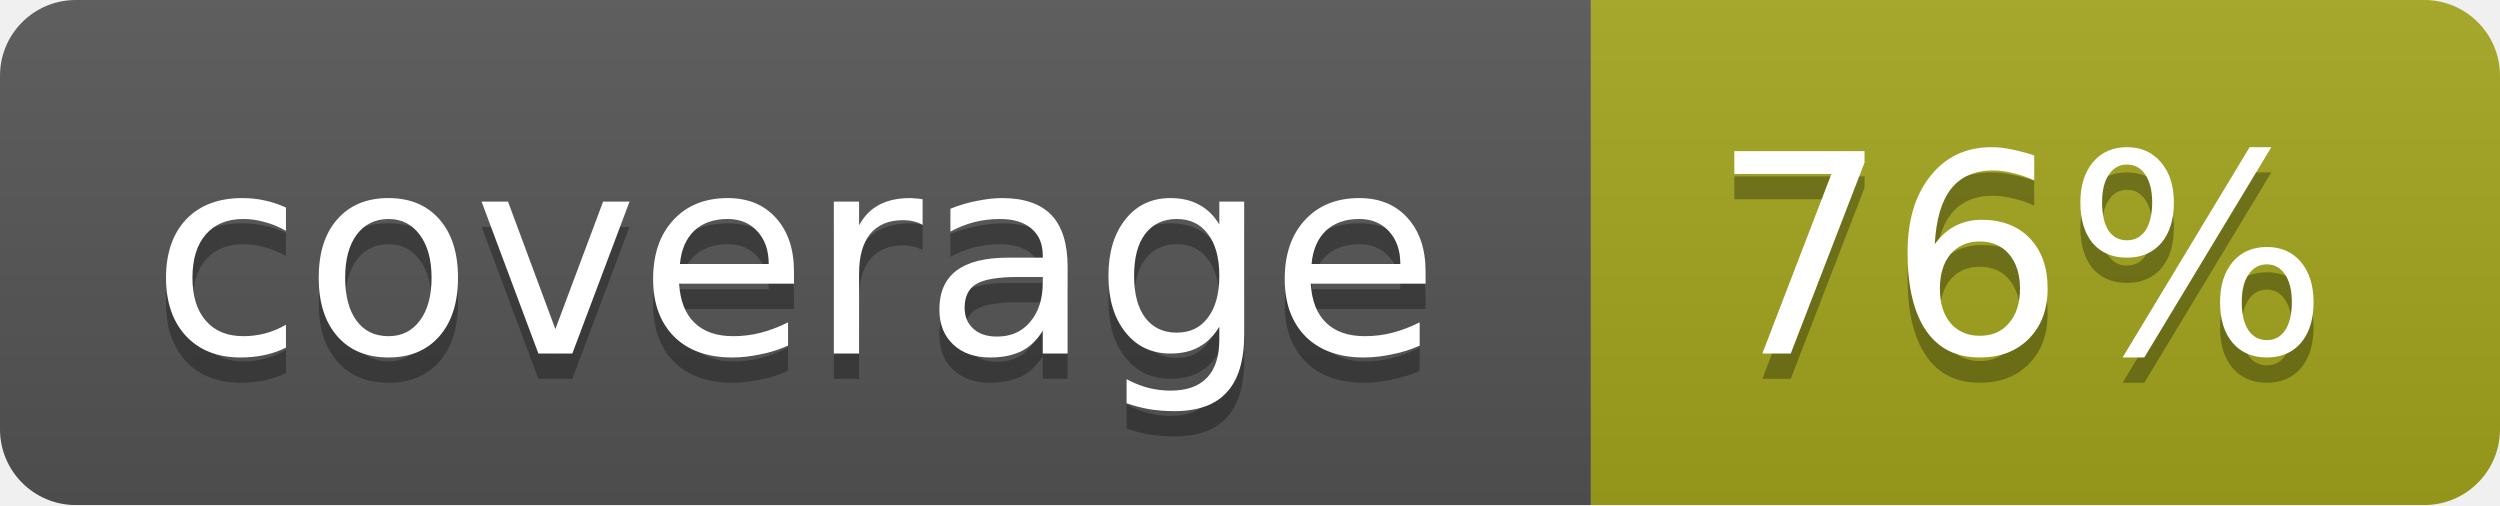
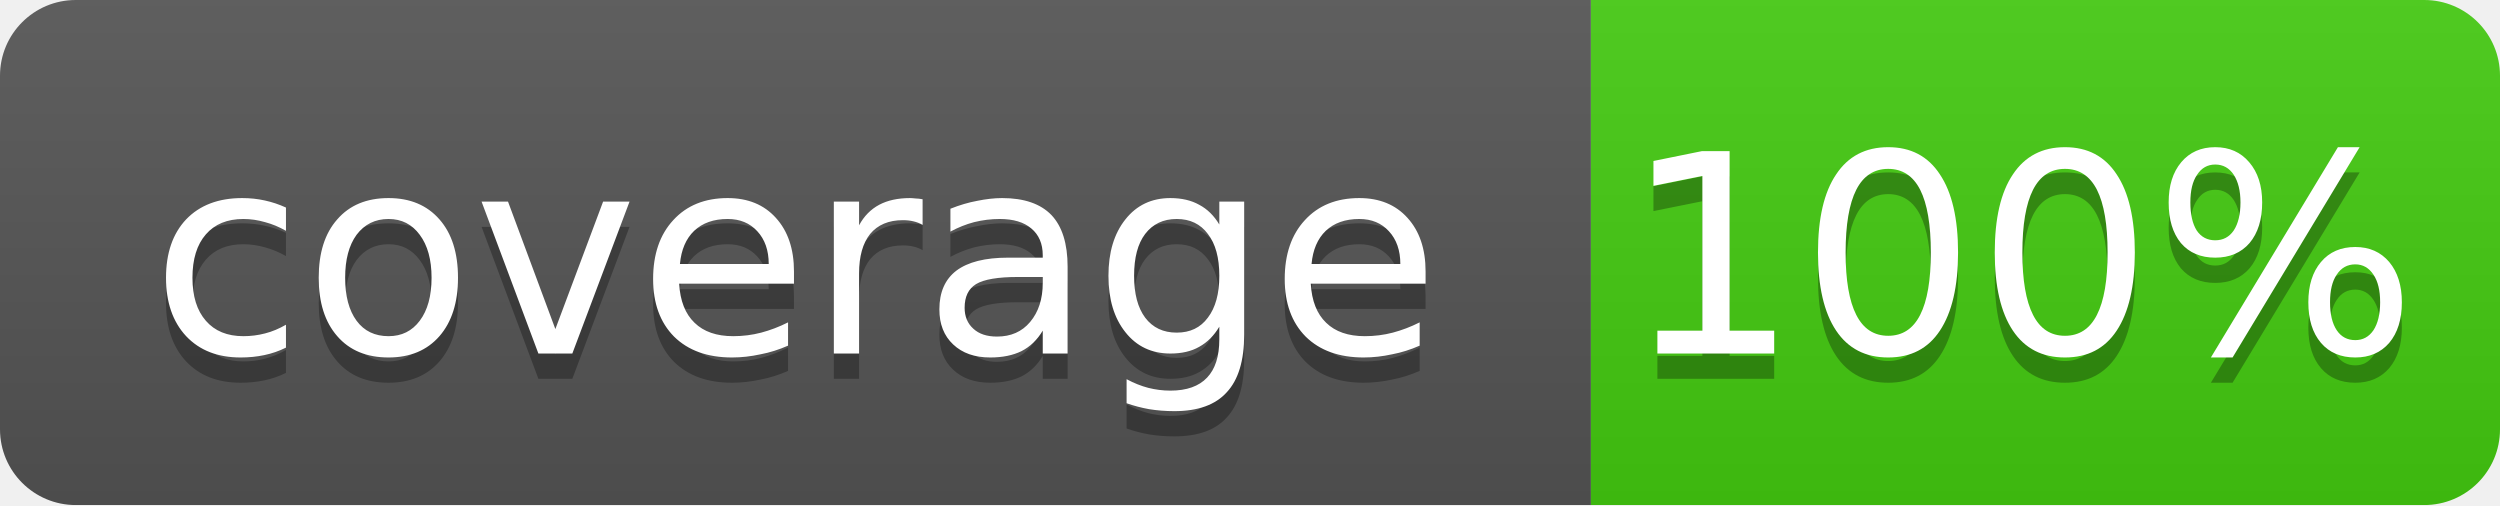
<svg xmlns="http://www.w3.org/2000/svg" width="99" height="20">
  <linearGradient id="b" x2="0" y2="100%">
    <stop offset="0" stop-color="#bbb" stop-opacity=".1" />
    <stop offset="1" stop-opacity=".1" />
  </linearGradient>
  <mask id="a">
    <rect width="99" height="20" rx="3" fill="#fff" />
  </mask>
  <g mask="url(#a)">
    <path fill="#555" d="M0 0h63v20H0z" />
-     <path fill="#a4a61d" d="M63 0h36v20H63z" />
+     <path fill="#4c1" d="M63 0h36v20H63z" />
    <path fill="url(#b)" d="M0 0h99v20H0z" />
  </g>
  <g fill="#fff" text-anchor="middle" font-family="DejaVu Sans,Verdana,Geneva,sans-serif" font-size="11">
    <text x="31.5" y="15" fill="#010101" fill-opacity=".3">coverage</text>
    <text x="31.5" y="14">coverage</text>
-     <text x="80" y="15" fill="#010101" fill-opacity=".3">76%</text>
-     <text x="80" y="14">76%</text>
+     <text x="80" y="15" fill="#010101" fill-opacity=".3">100%</text>
+     <text x="80" y="14">100%</text>
  </g>
</svg>
